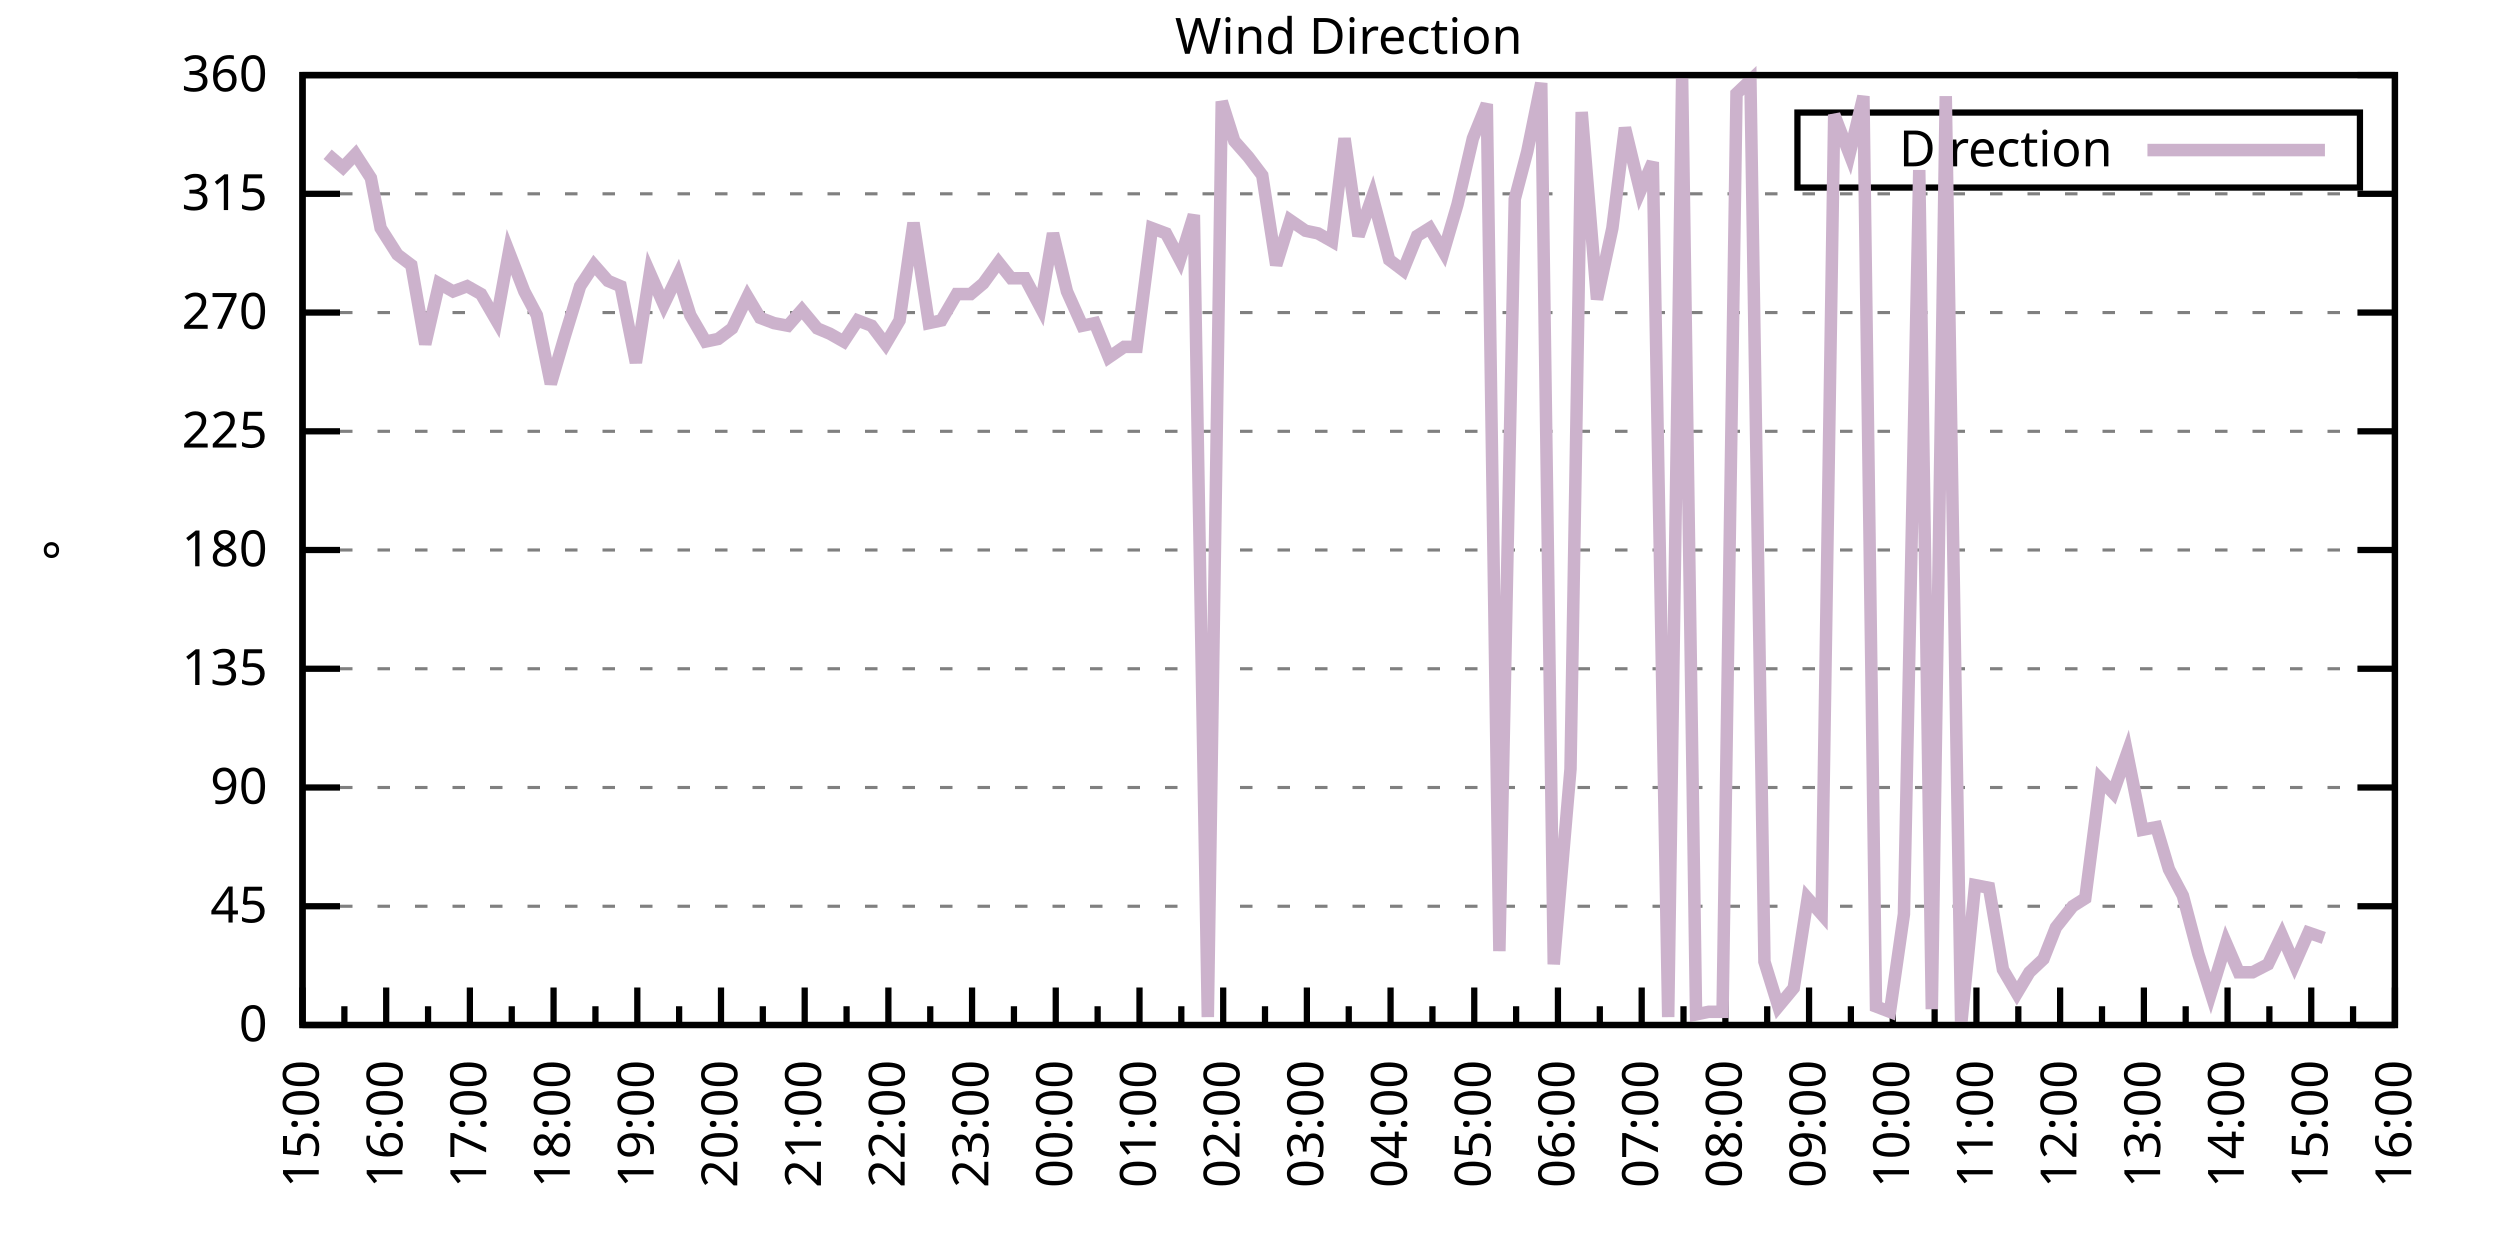
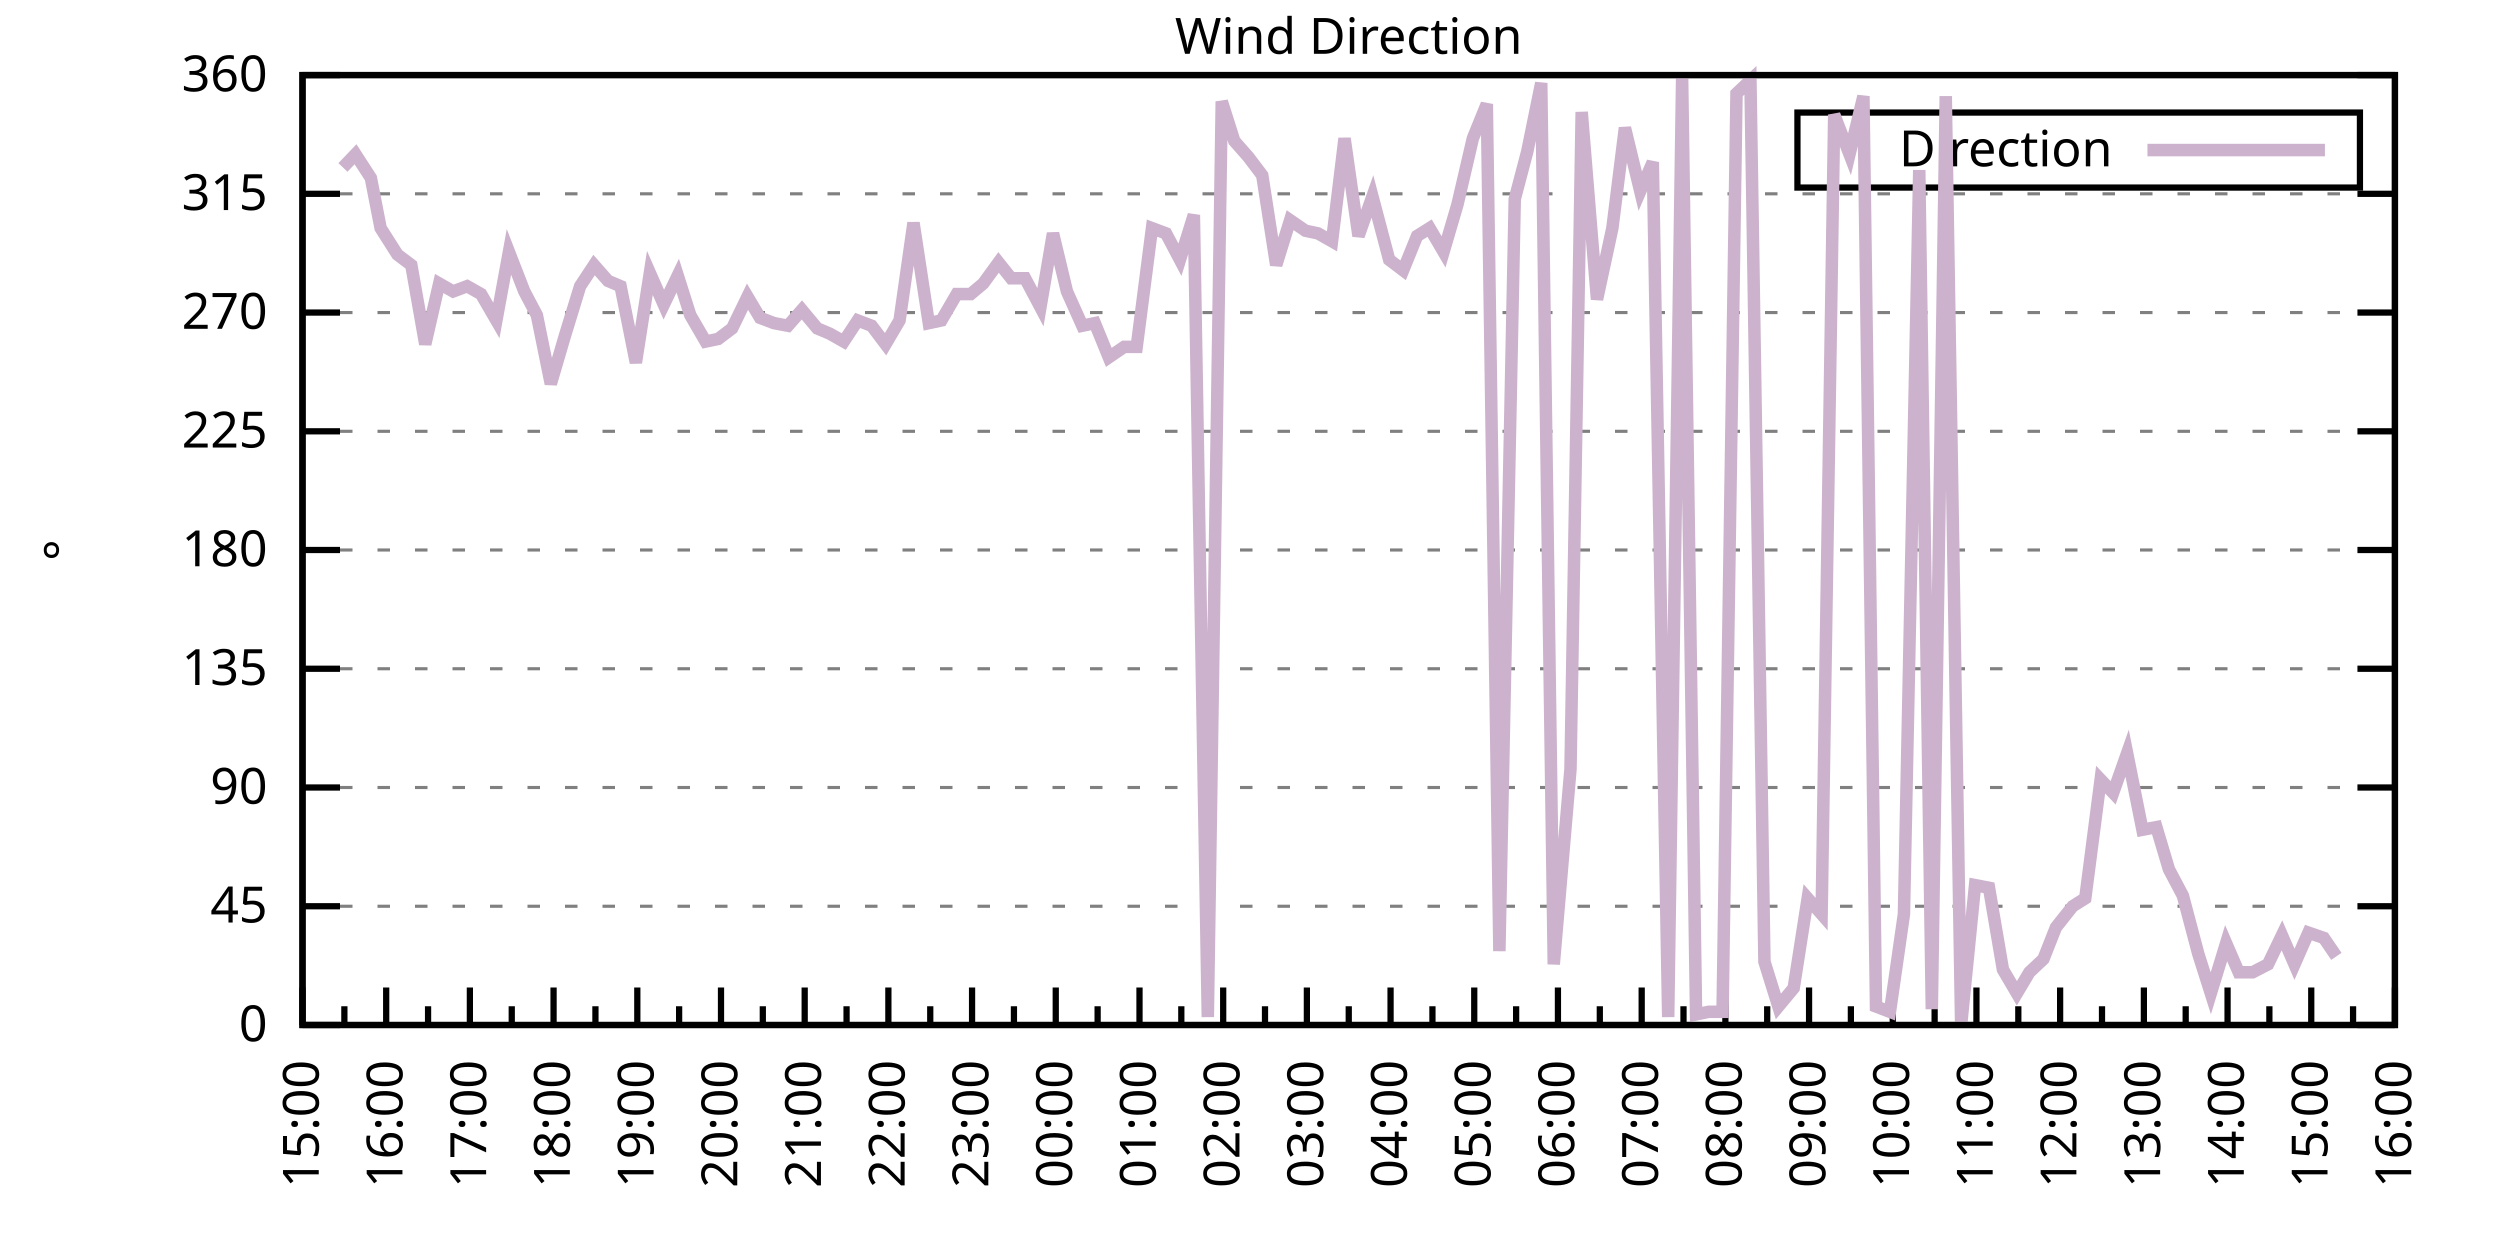
<svg xmlns="http://www.w3.org/2000/svg" xmlns:xlink="http://www.w3.org/1999/xlink" width="400" height="200" viewBox="0 0 400 200">
  <g id="gnuplot_canvas">
    <rect x="0" y="0" width="400" height="200" fill="none" />
    <defs>
      <circle id="gpDot" r="0.5" stroke-width="0.5" stroke="currentColor" />
      <path id="gpPt0" stroke-width="0.333" stroke="currentColor" d="M-1,0 h2 M0,-1 v2" />
      <path id="gpPt1" stroke-width="0.333" stroke="currentColor" d="M-1,-1 L1,1 M1,-1 L-1,1" />
      <path id="gpPt2" stroke-width="0.333" stroke="currentColor" d="M-1,0 L1,0 M0,-1 L0,1 M-1,-1 L1,1 M-1,1 L1,-1" />
      <rect id="gpPt3" stroke-width="0.333" stroke="currentColor" x="-1" y="-1" width="2" height="2" />
      <rect id="gpPt4" stroke-width="0.333" stroke="currentColor" fill="currentColor" x="-1" y="-1" width="2" height="2" />
      <circle id="gpPt5" stroke-width="0.333" stroke="currentColor" cx="0" cy="0" r="1" />
      <use xlink:href="#gpPt5" id="gpPt6" fill="currentColor" stroke="none" />
      <path id="gpPt7" stroke-width="0.333" stroke="currentColor" d="M0,-1.33 L-1.33,0.67 L1.33,0.67 z" />
      <use xlink:href="#gpPt7" id="gpPt8" fill="currentColor" stroke="none" />
      <use xlink:href="#gpPt7" id="gpPt9" stroke="currentColor" transform="rotate(180)" />
      <use xlink:href="#gpPt9" id="gpPt10" fill="currentColor" stroke="none" />
      <use xlink:href="#gpPt3" id="gpPt11" stroke="currentColor" transform="rotate(45)" />
      <use xlink:href="#gpPt11" id="gpPt12" fill="currentColor" stroke="none" />
      <path id="gpPt13" stroke-width="0.333" stroke="currentColor" d="M0,1.330 L1.265,0.411 L0.782,-1.067 L-0.782,-1.076 L-1.265,0.411 z" />
      <use xlink:href="#gpPt13" id="gpPt14" fill="currentColor" stroke="none" />
      <filter id="textbox" filterUnits="objectBoundingBox" x="0" y="0" height="1" width="1">
        <feFlood flood-color="white" flood-opacity="1" result="bgnd" />
        <feComposite in="SourceGraphic" in2="bgnd" operator="atop" />
      </filter>
      <filter id="greybox" filterUnits="objectBoundingBox" x="0" y="0" height="1" width="1">
        <feFlood flood-color="lightgrey" flood-opacity="1" result="grey" />
        <feComposite in="SourceGraphic" in2="grey" operator="atop" />
      </filter>
    </defs>
    <g fill="none" color="white" stroke="currentColor" stroke-width="1.00" stroke-linecap="butt" stroke-linejoin="miter">
</g>
    <g fill="none" color="black" stroke="currentColor" stroke-width="1.00" stroke-linecap="butt" stroke-linejoin="miter">
      <g stroke="none" shape-rendering="crispEdges">
        <polygon fill="rgb(255, 255, 255)" points="48.40,164.00 383.18,164.00 383.18,12.02 48.40,12.02 " />
      </g>
    </g>
    <g fill="none" color="black" stroke="currentColor" stroke-width="1.00" stroke-linecap="butt" stroke-linejoin="miter">
</g>
    <g fill="none" color="black" stroke="black" stroke-width="0.50" stroke-linecap="butt" stroke-linejoin="miter">
</g>
    <g fill="none" color="gray" stroke="currentColor" stroke-width="0.50" stroke-linecap="butt" stroke-linejoin="miter">
      <path stroke="gray" stroke-dasharray="2,4" class="gridline" d="M48.40,164.00 L383.19,164.00  " />
    </g>
    <g fill="none" color="gray" stroke="gray" stroke-width="1.00" stroke-linecap="butt" stroke-linejoin="miter">
</g>
    <g fill="none" color="black" stroke="currentColor" stroke-width="1.00" stroke-linecap="butt" stroke-linejoin="miter">
      <path stroke="black" d="M48.40,164.00 L54.40,164.00 M383.19,164.00 L377.19,164.00  " />
      <g transform="translate(42.80,166.60)" stroke="none" fill="black" font-family="Sans" font-size="8.00" text-anchor="end">
        <text>
          <tspan font-family="Sans"> 0</tspan>
        </text>
      </g>
    </g>
    <g fill="none" color="black" stroke="currentColor" stroke-width="1.00" stroke-linecap="butt" stroke-linejoin="miter">
</g>
    <g fill="none" color="black" stroke="black" stroke-width="0.50" stroke-linecap="butt" stroke-linejoin="miter">
</g>
    <g fill="none" color="gray" stroke="currentColor" stroke-width="0.50" stroke-linecap="butt" stroke-linejoin="miter">
      <path stroke="gray" stroke-dasharray="2,4" class="gridline" d="M48.40,145.00 L383.19,145.00  " />
    </g>
    <g fill="none" color="gray" stroke="gray" stroke-width="1.00" stroke-linecap="butt" stroke-linejoin="miter">
</g>
    <g fill="none" color="black" stroke="currentColor" stroke-width="1.00" stroke-linecap="butt" stroke-linejoin="miter">
      <path stroke="black" d="M48.40,145.00 L54.40,145.00 M383.19,145.00 L377.19,145.00  " />
      <g transform="translate(42.80,147.60)" stroke="none" fill="black" font-family="Sans" font-size="8.00" text-anchor="end">
        <text>
          <tspan font-family="Sans"> 45</tspan>
        </text>
      </g>
    </g>
    <g fill="none" color="black" stroke="currentColor" stroke-width="1.00" stroke-linecap="butt" stroke-linejoin="miter">
</g>
    <g fill="none" color="black" stroke="black" stroke-width="0.50" stroke-linecap="butt" stroke-linejoin="miter">
</g>
    <g fill="none" color="gray" stroke="currentColor" stroke-width="0.50" stroke-linecap="butt" stroke-linejoin="miter">
      <path stroke="gray" stroke-dasharray="2,4" class="gridline" d="M48.40,126.00 L383.19,126.00  " />
    </g>
    <g fill="none" color="gray" stroke="gray" stroke-width="1.00" stroke-linecap="butt" stroke-linejoin="miter">
</g>
    <g fill="none" color="black" stroke="currentColor" stroke-width="1.00" stroke-linecap="butt" stroke-linejoin="miter">
      <path stroke="black" d="M48.40,126.00 L54.40,126.00 M383.19,126.00 L377.19,126.00  " />
      <g transform="translate(42.80,128.60)" stroke="none" fill="black" font-family="Sans" font-size="8.00" text-anchor="end">
        <text>
          <tspan font-family="Sans"> 90</tspan>
        </text>
      </g>
    </g>
    <g fill="none" color="black" stroke="currentColor" stroke-width="1.00" stroke-linecap="butt" stroke-linejoin="miter">
</g>
    <g fill="none" color="black" stroke="black" stroke-width="0.50" stroke-linecap="butt" stroke-linejoin="miter">
</g>
    <g fill="none" color="gray" stroke="currentColor" stroke-width="0.50" stroke-linecap="butt" stroke-linejoin="miter">
      <path stroke="gray" stroke-dasharray="2,4" class="gridline" d="M48.40,107.00 L383.19,107.00  " />
    </g>
    <g fill="none" color="gray" stroke="gray" stroke-width="1.00" stroke-linecap="butt" stroke-linejoin="miter">
</g>
    <g fill="none" color="black" stroke="currentColor" stroke-width="1.00" stroke-linecap="butt" stroke-linejoin="miter">
      <path stroke="black" d="M48.40,107.00 L54.40,107.00 M383.19,107.00 L377.19,107.00  " />
      <g transform="translate(42.80,109.60)" stroke="none" fill="black" font-family="Sans" font-size="8.00" text-anchor="end">
        <text>
          <tspan font-family="Sans"> 135</tspan>
        </text>
      </g>
    </g>
    <g fill="none" color="black" stroke="currentColor" stroke-width="1.00" stroke-linecap="butt" stroke-linejoin="miter">
</g>
    <g fill="none" color="black" stroke="black" stroke-width="0.50" stroke-linecap="butt" stroke-linejoin="miter">
</g>
    <g fill="none" color="gray" stroke="currentColor" stroke-width="0.50" stroke-linecap="butt" stroke-linejoin="miter">
      <path stroke="gray" stroke-dasharray="2,4" class="gridline" d="M48.40,88.00 L383.19,88.00  " />
    </g>
    <g fill="none" color="gray" stroke="gray" stroke-width="1.00" stroke-linecap="butt" stroke-linejoin="miter">
</g>
    <g fill="none" color="black" stroke="currentColor" stroke-width="1.00" stroke-linecap="butt" stroke-linejoin="miter">
      <path stroke="black" d="M48.40,88.00 L54.40,88.00 M383.19,88.00 L377.19,88.00  " />
      <g transform="translate(42.80,90.60)" stroke="none" fill="black" font-family="Sans" font-size="8.00" text-anchor="end">
        <text>
          <tspan font-family="Sans"> 180</tspan>
        </text>
      </g>
    </g>
    <g fill="none" color="black" stroke="currentColor" stroke-width="1.00" stroke-linecap="butt" stroke-linejoin="miter">
</g>
    <g fill="none" color="black" stroke="black" stroke-width="0.50" stroke-linecap="butt" stroke-linejoin="miter">
</g>
    <g fill="none" color="gray" stroke="currentColor" stroke-width="0.50" stroke-linecap="butt" stroke-linejoin="miter">
      <path stroke="gray" stroke-dasharray="2,4" class="gridline" d="M48.40,69.01 L383.19,69.01  " />
    </g>
    <g fill="none" color="gray" stroke="gray" stroke-width="1.00" stroke-linecap="butt" stroke-linejoin="miter">
</g>
    <g fill="none" color="black" stroke="currentColor" stroke-width="1.00" stroke-linecap="butt" stroke-linejoin="miter">
      <path stroke="black" d="M48.40,69.01 L54.40,69.01 M383.19,69.01 L377.19,69.01  " />
      <g transform="translate(42.80,71.61)" stroke="none" fill="black" font-family="Sans" font-size="8.00" text-anchor="end">
        <text>
          <tspan font-family="Sans"> 225</tspan>
        </text>
      </g>
    </g>
    <g fill="none" color="black" stroke="currentColor" stroke-width="1.00" stroke-linecap="butt" stroke-linejoin="miter">
</g>
    <g fill="none" color="black" stroke="black" stroke-width="0.50" stroke-linecap="butt" stroke-linejoin="miter">
</g>
    <g fill="none" color="gray" stroke="currentColor" stroke-width="0.50" stroke-linecap="butt" stroke-linejoin="miter">
      <path stroke="gray" stroke-dasharray="2,4" class="gridline" d="M48.40,50.01 L383.19,50.01  " />
    </g>
    <g fill="none" color="gray" stroke="gray" stroke-width="1.00" stroke-linecap="butt" stroke-linejoin="miter">
</g>
    <g fill="none" color="black" stroke="currentColor" stroke-width="1.00" stroke-linecap="butt" stroke-linejoin="miter">
      <path stroke="black" d="M48.40,50.01 L54.40,50.01 M383.19,50.01 L377.19,50.01  " />
      <g transform="translate(42.80,52.61)" stroke="none" fill="black" font-family="Sans" font-size="8.00" text-anchor="end">
        <text>
          <tspan font-family="Sans"> 270</tspan>
        </text>
      </g>
    </g>
    <g fill="none" color="black" stroke="currentColor" stroke-width="1.00" stroke-linecap="butt" stroke-linejoin="miter">
</g>
    <g fill="none" color="black" stroke="black" stroke-width="0.50" stroke-linecap="butt" stroke-linejoin="miter">
</g>
    <g fill="none" color="gray" stroke="currentColor" stroke-width="0.50" stroke-linecap="butt" stroke-linejoin="miter">
      <path stroke="gray" stroke-dasharray="2,4" class="gridline" d="M48.40,31.01 L383.19,31.01  " />
    </g>
    <g fill="none" color="gray" stroke="gray" stroke-width="1.00" stroke-linecap="butt" stroke-linejoin="miter">
</g>
    <g fill="none" color="black" stroke="currentColor" stroke-width="1.00" stroke-linecap="butt" stroke-linejoin="miter">
      <path stroke="black" d="M48.40,31.01 L54.40,31.01 M383.19,31.01 L377.19,31.01  " />
      <g transform="translate(42.80,33.61)" stroke="none" fill="black" font-family="Sans" font-size="8.00" text-anchor="end">
        <text>
          <tspan font-family="Sans"> 315</tspan>
        </text>
      </g>
    </g>
    <g fill="none" color="black" stroke="currentColor" stroke-width="1.00" stroke-linecap="butt" stroke-linejoin="miter">
</g>
    <g fill="none" color="black" stroke="black" stroke-width="0.50" stroke-linecap="butt" stroke-linejoin="miter">
</g>
    <g fill="none" color="gray" stroke="currentColor" stroke-width="0.50" stroke-linecap="butt" stroke-linejoin="miter">
      <path stroke="gray" stroke-dasharray="2,4" class="gridline" d="M48.40,12.01 L383.19,12.01  " />
    </g>
    <g fill="none" color="gray" stroke="gray" stroke-width="1.00" stroke-linecap="butt" stroke-linejoin="miter">
</g>
    <g fill="none" color="black" stroke="currentColor" stroke-width="1.00" stroke-linecap="butt" stroke-linejoin="miter">
      <path stroke="black" d="M48.40,12.01 L54.40,12.01 M383.19,12.01 L377.19,12.01  " />
      <g transform="translate(42.80,14.61)" stroke="none" fill="black" font-family="Sans" font-size="8.00" text-anchor="end">
        <text>
          <tspan font-family="Sans"> 360</tspan>
        </text>
      </g>
    </g>
    <g fill="none" color="black" stroke="currentColor" stroke-width="1.00" stroke-linecap="butt" stroke-linejoin="miter">
      <path stroke="black" d="M48.40,164.00 L48.40,158.00  " />
      <g transform="translate(51.00,169.60) rotate(270)" stroke="none" fill="black" font-family="Sans" font-size="8.00" text-anchor="end">
        <text>
          <tspan font-family="Sans">15:00</tspan>
        </text>
      </g>
    </g>
    <g fill="none" color="black" stroke="currentColor" stroke-width="1.00" stroke-linecap="butt" stroke-linejoin="miter">
      <path stroke="black" d="M55.10,164.00 L55.10,161.00 M61.79,164.00 L61.79,158.00  " />
      <g transform="translate(64.39,169.60) rotate(270)" stroke="none" fill="black" font-family="Sans" font-size="8.00" text-anchor="end">
        <text>
          <tspan font-family="Sans">16:00</tspan>
        </text>
      </g>
    </g>
    <g fill="none" color="black" stroke="currentColor" stroke-width="1.00" stroke-linecap="butt" stroke-linejoin="miter">
      <path stroke="black" d="M68.49,164.00 L68.49,161.00 M75.18,164.00 L75.18,158.00  " />
      <g transform="translate(77.78,169.60) rotate(270)" stroke="none" fill="black" font-family="Sans" font-size="8.00" text-anchor="end">
        <text>
          <tspan font-family="Sans">17:00</tspan>
        </text>
      </g>
    </g>
    <g fill="none" color="black" stroke="currentColor" stroke-width="1.00" stroke-linecap="butt" stroke-linejoin="miter">
      <path stroke="black" d="M81.88,164.00 L81.88,161.00 M88.57,164.00 L88.57,158.00  " />
      <g transform="translate(91.17,169.60) rotate(270)" stroke="none" fill="black" font-family="Sans" font-size="8.00" text-anchor="end">
        <text>
          <tspan font-family="Sans">18:00</tspan>
        </text>
      </g>
    </g>
    <g fill="none" color="black" stroke="currentColor" stroke-width="1.00" stroke-linecap="butt" stroke-linejoin="miter">
      <path stroke="black" d="M95.27,164.00 L95.27,161.00 M101.97,164.00 L101.97,158.00  " />
      <g transform="translate(104.57,169.60) rotate(270)" stroke="none" fill="black" font-family="Sans" font-size="8.00" text-anchor="end">
        <text>
          <tspan font-family="Sans">19:00</tspan>
        </text>
      </g>
    </g>
    <g fill="none" color="black" stroke="currentColor" stroke-width="1.00" stroke-linecap="butt" stroke-linejoin="miter">
      <path stroke="black" d="M108.66,164.00 L108.66,161.00 M115.36,164.00 L115.36,158.00  " />
      <g transform="translate(117.96,169.60) rotate(270)" stroke="none" fill="black" font-family="Sans" font-size="8.00" text-anchor="end">
        <text>
          <tspan font-family="Sans">20:00</tspan>
        </text>
      </g>
    </g>
    <g fill="none" color="black" stroke="currentColor" stroke-width="1.00" stroke-linecap="butt" stroke-linejoin="miter">
      <path stroke="black" d="M122.05,164.00 L122.05,161.00 M128.75,164.00 L128.75,158.00  " />
      <g transform="translate(131.35,169.60) rotate(270)" stroke="none" fill="black" font-family="Sans" font-size="8.00" text-anchor="end">
        <text>
          <tspan font-family="Sans">21:00</tspan>
        </text>
      </g>
    </g>
    <g fill="none" color="black" stroke="currentColor" stroke-width="1.00" stroke-linecap="butt" stroke-linejoin="miter">
      <path stroke="black" d="M135.45,164.00 L135.45,161.00 M142.14,164.00 L142.14,158.00  " />
      <g transform="translate(144.74,169.60) rotate(270)" stroke="none" fill="black" font-family="Sans" font-size="8.00" text-anchor="end">
        <text>
          <tspan font-family="Sans">22:00</tspan>
        </text>
      </g>
    </g>
    <g fill="none" color="black" stroke="currentColor" stroke-width="1.00" stroke-linecap="butt" stroke-linejoin="miter">
      <path stroke="black" d="M148.84,164.00 L148.84,161.00 M155.53,164.00 L155.53,158.00  " />
      <g transform="translate(158.13,169.60) rotate(270)" stroke="none" fill="black" font-family="Sans" font-size="8.00" text-anchor="end">
        <text>
          <tspan font-family="Sans">23:00</tspan>
        </text>
      </g>
    </g>
    <g fill="none" color="black" stroke="currentColor" stroke-width="1.00" stroke-linecap="butt" stroke-linejoin="miter">
      <path stroke="black" d="M162.23,164.00 L162.23,161.00 M168.92,164.00 L168.92,158.00  " />
      <g transform="translate(171.52,169.60) rotate(270)" stroke="none" fill="black" font-family="Sans" font-size="8.00" text-anchor="end">
        <text>
          <tspan font-family="Sans">00:00</tspan>
        </text>
      </g>
    </g>
    <g fill="none" color="black" stroke="currentColor" stroke-width="1.00" stroke-linecap="butt" stroke-linejoin="miter">
      <path stroke="black" d="M175.62,164.00 L175.62,161.00 M182.32,164.00 L182.32,158.00  " />
      <g transform="translate(184.92,169.60) rotate(270)" stroke="none" fill="black" font-family="Sans" font-size="8.00" text-anchor="end">
        <text>
          <tspan font-family="Sans">01:00</tspan>
        </text>
      </g>
    </g>
    <g fill="none" color="black" stroke="currentColor" stroke-width="1.00" stroke-linecap="butt" stroke-linejoin="miter">
      <path stroke="black" d="M189.01,164.00 L189.01,161.00 M195.71,164.00 L195.71,158.00  " />
      <g transform="translate(198.31,169.60) rotate(270)" stroke="none" fill="black" font-family="Sans" font-size="8.00" text-anchor="end">
        <text>
          <tspan font-family="Sans">02:00</tspan>
        </text>
      </g>
    </g>
    <g fill="none" color="black" stroke="currentColor" stroke-width="1.00" stroke-linecap="butt" stroke-linejoin="miter">
      <path stroke="black" d="M202.40,164.00 L202.40,161.00 M209.10,164.00 L209.10,158.00  " />
      <g transform="translate(211.70,169.60) rotate(270)" stroke="none" fill="black" font-family="Sans" font-size="8.00" text-anchor="end">
        <text>
          <tspan font-family="Sans">03:00</tspan>
        </text>
      </g>
    </g>
    <g fill="none" color="black" stroke="currentColor" stroke-width="1.00" stroke-linecap="butt" stroke-linejoin="miter">
      <path stroke="black" d="M215.80,164.00 L215.80,161.00 M222.49,164.00 L222.49,158.00  " />
      <g transform="translate(225.09,169.60) rotate(270)" stroke="none" fill="black" font-family="Sans" font-size="8.00" text-anchor="end">
        <text>
          <tspan font-family="Sans">04:00</tspan>
        </text>
      </g>
    </g>
    <g fill="none" color="black" stroke="currentColor" stroke-width="1.00" stroke-linecap="butt" stroke-linejoin="miter">
      <path stroke="black" d="M229.19,164.00 L229.19,161.00 M235.88,164.00 L235.88,158.00  " />
      <g transform="translate(238.48,169.60) rotate(270)" stroke="none" fill="black" font-family="Sans" font-size="8.00" text-anchor="end">
        <text>
          <tspan font-family="Sans">05:00</tspan>
        </text>
      </g>
    </g>
    <g fill="none" color="black" stroke="currentColor" stroke-width="1.00" stroke-linecap="butt" stroke-linejoin="miter">
      <path stroke="black" d="M242.58,164.00 L242.58,161.00 M249.27,164.00 L249.27,158.00  " />
      <g transform="translate(251.87,169.60) rotate(270)" stroke="none" fill="black" font-family="Sans" font-size="8.00" text-anchor="end">
        <text>
          <tspan font-family="Sans">06:00</tspan>
        </text>
      </g>
    </g>
    <g fill="none" color="black" stroke="currentColor" stroke-width="1.00" stroke-linecap="butt" stroke-linejoin="miter">
      <path stroke="black" d="M255.97,164.00 L255.97,161.00 M262.67,164.00 L262.67,158.00  " />
      <g transform="translate(265.27,169.60) rotate(270)" stroke="none" fill="black" font-family="Sans" font-size="8.00" text-anchor="end">
        <text>
          <tspan font-family="Sans">07:00</tspan>
        </text>
      </g>
    </g>
    <g fill="none" color="black" stroke="currentColor" stroke-width="1.00" stroke-linecap="butt" stroke-linejoin="miter">
      <path stroke="black" d="M269.36,164.00 L269.36,161.00 M276.06,164.00 L276.06,158.00  " />
      <g transform="translate(278.66,169.60) rotate(270)" stroke="none" fill="black" font-family="Sans" font-size="8.00" text-anchor="end">
        <text>
          <tspan font-family="Sans">08:00</tspan>
        </text>
      </g>
    </g>
    <g fill="none" color="black" stroke="currentColor" stroke-width="1.00" stroke-linecap="butt" stroke-linejoin="miter">
      <path stroke="black" d="M282.75,164.00 L282.75,161.00 M289.45,164.00 L289.45,158.00  " />
      <g transform="translate(292.05,169.60) rotate(270)" stroke="none" fill="black" font-family="Sans" font-size="8.00" text-anchor="end">
        <text>
          <tspan font-family="Sans">09:00</tspan>
        </text>
      </g>
    </g>
    <g fill="none" color="black" stroke="currentColor" stroke-width="1.00" stroke-linecap="butt" stroke-linejoin="miter">
      <path stroke="black" d="M296.14,164.00 L296.14,161.00 M302.84,164.00 L302.84,158.00  " />
      <g transform="translate(305.44,169.60) rotate(270)" stroke="none" fill="black" font-family="Sans" font-size="8.00" text-anchor="end">
        <text>
          <tspan font-family="Sans">10:00</tspan>
        </text>
      </g>
    </g>
    <g fill="none" color="black" stroke="currentColor" stroke-width="1.00" stroke-linecap="butt" stroke-linejoin="miter">
      <path stroke="black" d="M309.54,164.00 L309.54,161.00 M316.23,164.00 L316.23,158.00  " />
      <g transform="translate(318.83,169.60) rotate(270)" stroke="none" fill="black" font-family="Sans" font-size="8.00" text-anchor="end">
        <text>
          <tspan font-family="Sans">11:00</tspan>
        </text>
      </g>
    </g>
    <g fill="none" color="black" stroke="currentColor" stroke-width="1.00" stroke-linecap="butt" stroke-linejoin="miter">
      <path stroke="black" d="M322.93,164.00 L322.93,161.00 M329.62,164.00 L329.62,158.00  " />
      <g transform="translate(332.22,169.60) rotate(270)" stroke="none" fill="black" font-family="Sans" font-size="8.00" text-anchor="end">
        <text>
          <tspan font-family="Sans">12:00</tspan>
        </text>
      </g>
    </g>
    <g fill="none" color="black" stroke="currentColor" stroke-width="1.00" stroke-linecap="butt" stroke-linejoin="miter">
      <path stroke="black" d="M336.32,164.00 L336.32,161.00 M343.02,164.00 L343.02,158.00  " />
      <g transform="translate(345.62,169.60) rotate(270)" stroke="none" fill="black" font-family="Sans" font-size="8.00" text-anchor="end">
        <text>
          <tspan font-family="Sans">13:00</tspan>
        </text>
      </g>
    </g>
    <g fill="none" color="black" stroke="currentColor" stroke-width="1.00" stroke-linecap="butt" stroke-linejoin="miter">
      <path stroke="black" d="M349.71,164.00 L349.71,161.00 M356.41,164.00 L356.41,158.00  " />
      <g transform="translate(359.01,169.60) rotate(270)" stroke="none" fill="black" font-family="Sans" font-size="8.00" text-anchor="end">
        <text>
          <tspan font-family="Sans">14:00</tspan>
        </text>
      </g>
    </g>
    <g fill="none" color="black" stroke="currentColor" stroke-width="1.00" stroke-linecap="butt" stroke-linejoin="miter">
      <path stroke="black" d="M363.10,164.00 L363.10,161.00 M369.80,164.00 L369.80,158.00  " />
      <g transform="translate(372.40,169.60) rotate(270)" stroke="none" fill="black" font-family="Sans" font-size="8.00" text-anchor="end">
        <text>
          <tspan font-family="Sans">15:00</tspan>
        </text>
      </g>
    </g>
    <g fill="none" color="black" stroke="currentColor" stroke-width="1.00" stroke-linecap="butt" stroke-linejoin="miter">
      <path stroke="black" d="M376.49,164.00 L376.49,161.00 M383.19,164.00 L383.19,158.00  " />
      <g transform="translate(385.79,169.60) rotate(270)" stroke="none" fill="black" font-family="Sans" font-size="8.00" text-anchor="end">
        <text>
          <tspan font-family="Sans">16:00</tspan>
        </text>
      </g>
    </g>
    <g fill="none" color="black" stroke="currentColor" stroke-width="1.00" stroke-linecap="butt" stroke-linejoin="miter">
</g>
    <g fill="none" color="black" stroke="currentColor" stroke-width="1.00" stroke-linecap="butt" stroke-linejoin="miter">
      <path stroke="black" d="M48.40,12.01 L48.40,164.00 L383.19,164.00 L383.19,12.01 L48.40,12.01 Z  " />
    </g>
    <g fill="none" color="black" stroke="currentColor" stroke-width="1.00" stroke-linecap="butt" stroke-linejoin="miter">
      <g transform="translate(12.80,88.01) rotate(270)" stroke="none" fill="black" font-family="Sans" font-size="8.00" text-anchor="middle">
        <text>
          <tspan font-family="Sans">°</tspan>
        </text>
      </g>
    </g>
    <g fill="none" color="black" stroke="currentColor" stroke-width="1.00" stroke-linecap="butt" stroke-linejoin="miter">
</g>
    <g fill="none" color="black" stroke="currentColor" stroke-width="1.00" stroke-linecap="butt" stroke-linejoin="miter">
      <path stroke="black" d="M287.59,30.01 L287.59,18.01 L377.59,18.01 L377.59,30.01 L287.59,30.01 Z  " />
    </g>
    <g id="Wind_direction_plot_1">
      <g fill="none" color="white" stroke="black" stroke-width="2.00" stroke-linecap="butt" stroke-linejoin="miter">
</g>
      <g fill="none" color="black" stroke="currentColor" stroke-width="2.00" stroke-linecap="butt" stroke-linejoin="miter">
        <g transform="translate(337.99,26.61)" stroke="none" fill="black" font-family="Sans" font-size="8.00" text-anchor="end">
          <text>
            <tspan font-family="Sans">Direction</tspan>
          </text>
        </g>
      </g>
      <g fill="none" color="black" stroke="currentColor" stroke-width="2.00" stroke-linecap="butt" stroke-linejoin="miter">
-         <path stroke="rgb(204, 178, 204)" d="M343.59,24.01 L371.99,24.01 M52.42,24.68 L54.87,26.79 L56.88,24.68 L59.34,28.48 L60.90,36.50 L63.58,40.72   L65.81,42.41 L68.04,55.07 L70.27,45.36 L72.50,46.63 L74.74,45.79 L76.97,47.05 L79.42,51.27 L81.43,40.30   L83.89,46.63 L85.90,50.43 L88.13,61.41 L90.36,53.81 L92.82,45.79 L95.05,42.41 L97.28,44.94 L99.29,45.79   L101.74,58.03 L103.98,43.67 L106.21,48.74 L108.44,44.10 L110.45,50.43 L112.90,54.65 L114.91,54.23 L117.14,52.54   L119.60,47.47 L121.61,50.85 L123.84,51.70 L126.07,52.12 L128.30,49.59 L130.76,52.54 L132.77,53.39 L135.00,54.65   L137.23,51.27 L139.46,52.12 L141.69,55.07 L143.93,51.27 L146.16,35.65 L148.61,51.70 L150.62,51.27 L153.08,47.05   L155.31,47.05 L157.32,45.36 L159.77,41.99 L161.78,44.52 L164.01,44.52 L166.47,49.16 L168.48,37.34 L170.71,46.63   L173.17,52.12 L175.17,51.70 L177.41,57.18 L179.86,55.50 L181.87,55.50 L184.32,36.50 L186.56,37.34 L188.79,41.56   L191.02,34.39 L193.25,162.73 L195.48,16.23 L197.49,22.56 L199.73,25.10 L201.96,28.05 L204.19,42.41 L206.42,35.23   L208.88,36.92 L210.88,37.34 L213.12,38.61 L215.13,22.14 L217.36,37.76 L219.59,31.43 L222.27,41.56 L224.50,43.25   L226.73,37.76 L228.74,36.50 L230.97,40.30 L233.20,32.70 L235.66,22.14 L237.89,16.65 L239.90,152.18 L242.36,31.85   L244.36,24.25 L246.60,13.28 L248.60,154.29 L251.28,123.05 L253.07,17.92 L255.52,47.90 L257.98,36.50 L259.99,20.45   L262.44,30.59 L264.45,25.94 L266.91,162.73 L269.14,12.43 L271.37,162.31 L273.38,161.89 L275.61,161.89 L277.84,14.97   L280.07,12.85 L282.31,153.87 L284.54,161.04 L286.99,158.09 L289.23,143.73 L291.46,146.27 L293.47,18.34 L295.92,24.68   L298.15,15.39 L300.16,161.04 L302.39,161.89 L304.63,146.27 L307.08,27.21 L309.09,161.47 L311.32,15.39 L313.78,164.00   L316.01,141.62 L318.24,142.05 L320.47,155.13 L322.70,158.93 L324.71,155.56 L326.95,153.45 L328.95,148.38 L331.63,145.00   L333.64,143.73 L336.10,124.74 L338.10,126.85 L340.34,120.51 L342.79,132.76 L345.02,132.34 L347.03,139.09 L349.26,143.31   L351.72,152.60 L353.73,158.93 L356.18,150.91 L358.19,155.56 L360.42,155.56 L362.88,154.29 L365.11,149.65 L367.12,154.29   L369.35,149.22 L371.81,150.07  " />
+         <path stroke="rgb(204, 178, 204)" d="M343.59,24.01 L371.99,24.01 M54.87,26.79 L56.88,24.68 L59.34,28.48 L60.90,36.50 L63.58,40.72 L65.81,42.41   L68.04,55.07 L70.27,45.36 L72.50,46.63 L74.74,45.79 L76.97,47.05 L79.42,51.27 L81.43,40.30 L83.89,46.63   L85.90,50.43 L88.13,61.41 L90.36,53.81 L92.82,45.79 L95.05,42.41 L97.28,44.94 L99.29,45.79 L101.74,58.03   L103.98,43.67 L106.21,48.74 L108.44,44.10 L110.45,50.43 L112.90,54.65 L114.91,54.23 L117.14,52.54 L119.60,47.47   L121.61,50.85 L123.84,51.70 L126.07,52.12 L128.30,49.59 L130.76,52.54 L132.77,53.39 L135.00,54.65 L137.23,51.27   L139.46,52.12 L141.69,55.07 L143.93,51.27 L146.16,35.65 L148.61,51.70 L150.62,51.27 L153.08,47.05 L155.31,47.05   L157.32,45.36 L159.77,41.99 L161.78,44.52 L164.01,44.52 L166.47,49.16 L168.48,37.34 L170.71,46.63 L173.17,52.12   L175.17,51.70 L177.41,57.18 L179.86,55.50 L181.87,55.50 L184.32,36.50 L186.56,37.34 L188.79,41.56 L191.02,34.39   L193.25,162.73 L195.48,16.23 L197.49,22.56 L199.73,25.10 L201.96,28.05 L204.19,42.41 L206.42,35.23 L208.88,36.92   L210.88,37.34 L213.12,38.61 L215.13,22.14 L217.36,37.76 L219.59,31.43 L222.27,41.56 L224.50,43.25 L226.73,37.76   L228.74,36.50 L230.97,40.30 L233.20,32.70 L235.66,22.14 L237.89,16.65 L239.90,152.18 L242.36,31.85 L244.36,24.25   L246.60,13.28 L248.60,154.29 L251.28,123.05 L253.07,17.92 L255.52,47.90 L257.98,36.50 L259.99,20.45 L262.44,30.59   L264.45,25.94 L266.91,162.73 L269.14,12.43 L271.37,162.31 L273.38,161.89 L275.61,161.89 L277.84,14.97 L280.07,12.85   L282.31,153.87 L284.54,161.04 L286.99,158.09 L289.23,143.73 L291.46,146.27 L293.47,18.34 L295.92,24.68 L298.15,15.39   L300.16,161.04 L302.39,161.89 L304.63,146.27 L307.08,27.21 L309.09,161.47 L311.32,15.39 L313.78,164.00 L316.01,141.62   L318.24,142.05 L320.47,155.13 L322.70,158.93 L324.71,155.56 L326.95,153.45 L328.95,148.38 L331.63,145.00 L333.64,143.73   L336.10,124.74 L338.10,126.85 L340.34,120.51 L342.79,132.76 L345.02,132.34 L347.03,139.09 L349.26,143.31 L351.72,152.60   L353.73,158.93 L356.18,150.91 L358.19,155.56 L360.42,155.56 L362.88,154.29 L365.11,149.65 L367.12,154.29 L369.35,149.22   L371.81,150.07 L373.82,153.02  " />
      </g>
    </g>
    <g fill="none" color="black" stroke="currentColor" stroke-width="2.00" stroke-linecap="butt" stroke-linejoin="miter">
</g>
    <g fill="none" color="black" stroke="black" stroke-width="1.00" stroke-linecap="butt" stroke-linejoin="miter">
</g>
    <g fill="none" color="black" stroke="currentColor" stroke-width="1.00" stroke-linecap="butt" stroke-linejoin="miter">
      <path stroke="black" d="M48.40,12.01 L48.40,164.00 L383.19,164.00 L383.19,12.01 L48.40,12.01 Z  " />
    </g>
    <g fill="none" color="black" stroke="currentColor" stroke-width="1.00" stroke-linecap="butt" stroke-linejoin="miter">
      <g transform="translate(215.79,8.61)" stroke="none" fill="black" font-family="Sans" font-size="8.00" text-anchor="middle">
        <text>
          <tspan font-family="Sans">Wind Direction</tspan>
        </text>
      </g>
    </g>
    <g fill="none" color="black" stroke="currentColor" stroke-width="1.00" stroke-linecap="butt" stroke-linejoin="miter">
</g>
  </g>
</svg>
